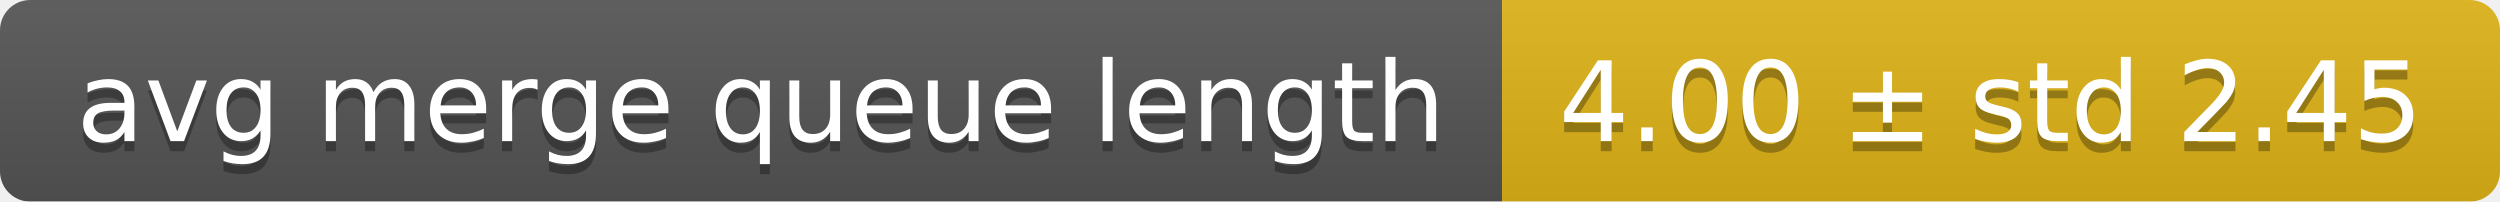
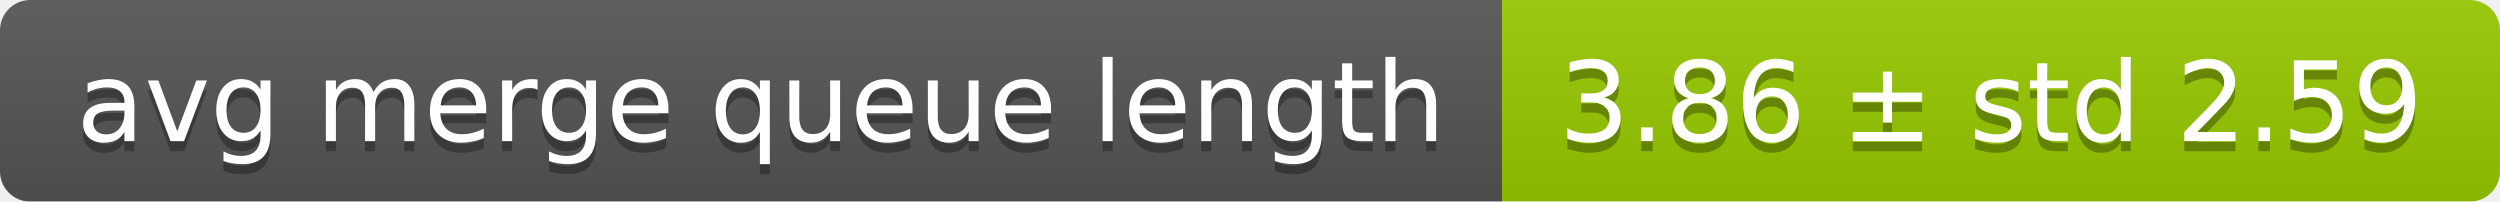
<svg xmlns="http://www.w3.org/2000/svg" width="248" height="20">
  <linearGradient id="smooth" x2="0" y2="100%">
    <stop offset="0" stop-color="#bbb" stop-opacity=".1" />
    <stop offset="1" stop-opacity=".1" />
  </linearGradient>
  <mask id="round">
    <rect width="248" height="20" rx="3" fill="#fff" />
  </mask>
  <g mask="url(#round)">
    <rect width="149" height="20" fill="#555" />
-     <rect x="149" width="99" height="20" fill="#dfb317" />
+     <rect x="149" width="99" height="20" fill="#97ca00" />
    <rect width="248" height="20" fill="url(#smooth)" />
  </g>
  <g fill="#fff" text-anchor="middle" font-family="DejaVu Sans,Verdana,Geneva,sans-serif" font-size="11">
    <text x="75.5" y="15" fill="#010101" fill-opacity=".3">avg merge queue length</text>
    <text x="75.5" y="14">avg merge queue length</text>
-     <text x="197.5" y="15" fill="#010101" fill-opacity=".3">4.00 ± std 2.45</text>
-     <text x="197.5" y="14">4.00 ± std 2.45</text>
+     <text x="197.5" y="15" fill="#010101" fill-opacity=".3">3.86 ± std 2.59</text>
+     <text x="197.5" y="14">3.86 ± std 2.59</text>
  </g>
</svg>
